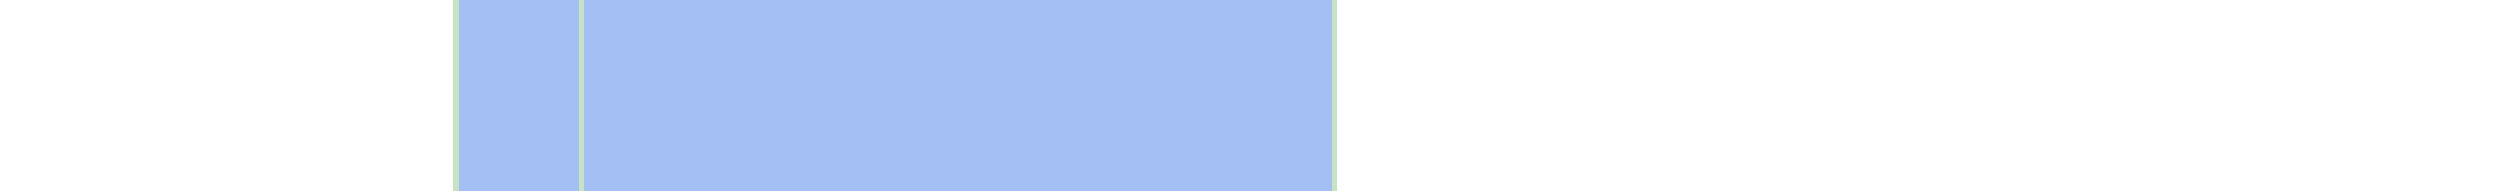
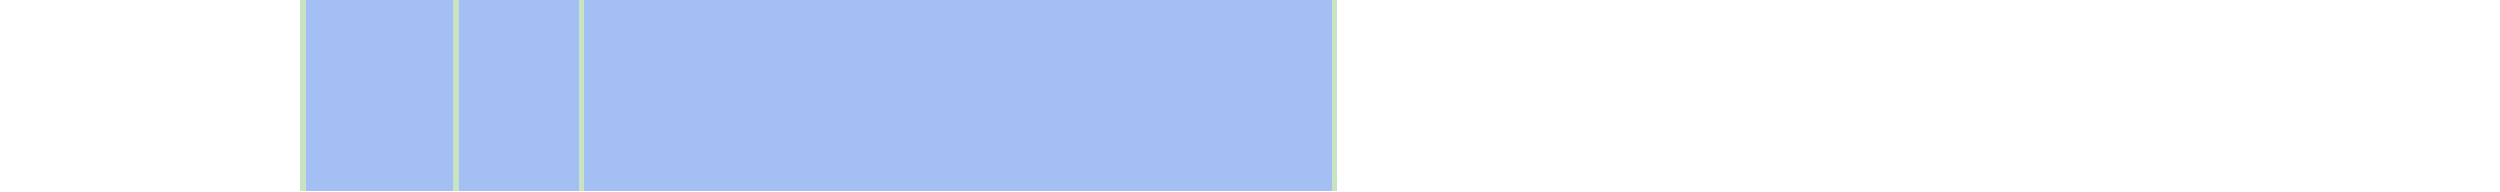
<svg xmlns="http://www.w3.org/2000/svg" viewBox="0 0 458 35" shape-rendering="crispEdges">
-   <rect y="0" x="83" width="162" height="35" fill="#a3bff4" />
+   <rect y="0" x="55" width="190" height="35" fill="#a3bff4" />
+   <rect y="0" x="55" width="1" height="35" fill="#c8e3c2" />
  <rect y="0" x="83" width="1" height="35" fill="#c8e3c2" />
  <rect y="0" x="106" width="1" height="35" fill="#c8e3c2" />
  <rect y="0" x="244" width="1" height="35" fill="#c8e3c2" />
</svg>
